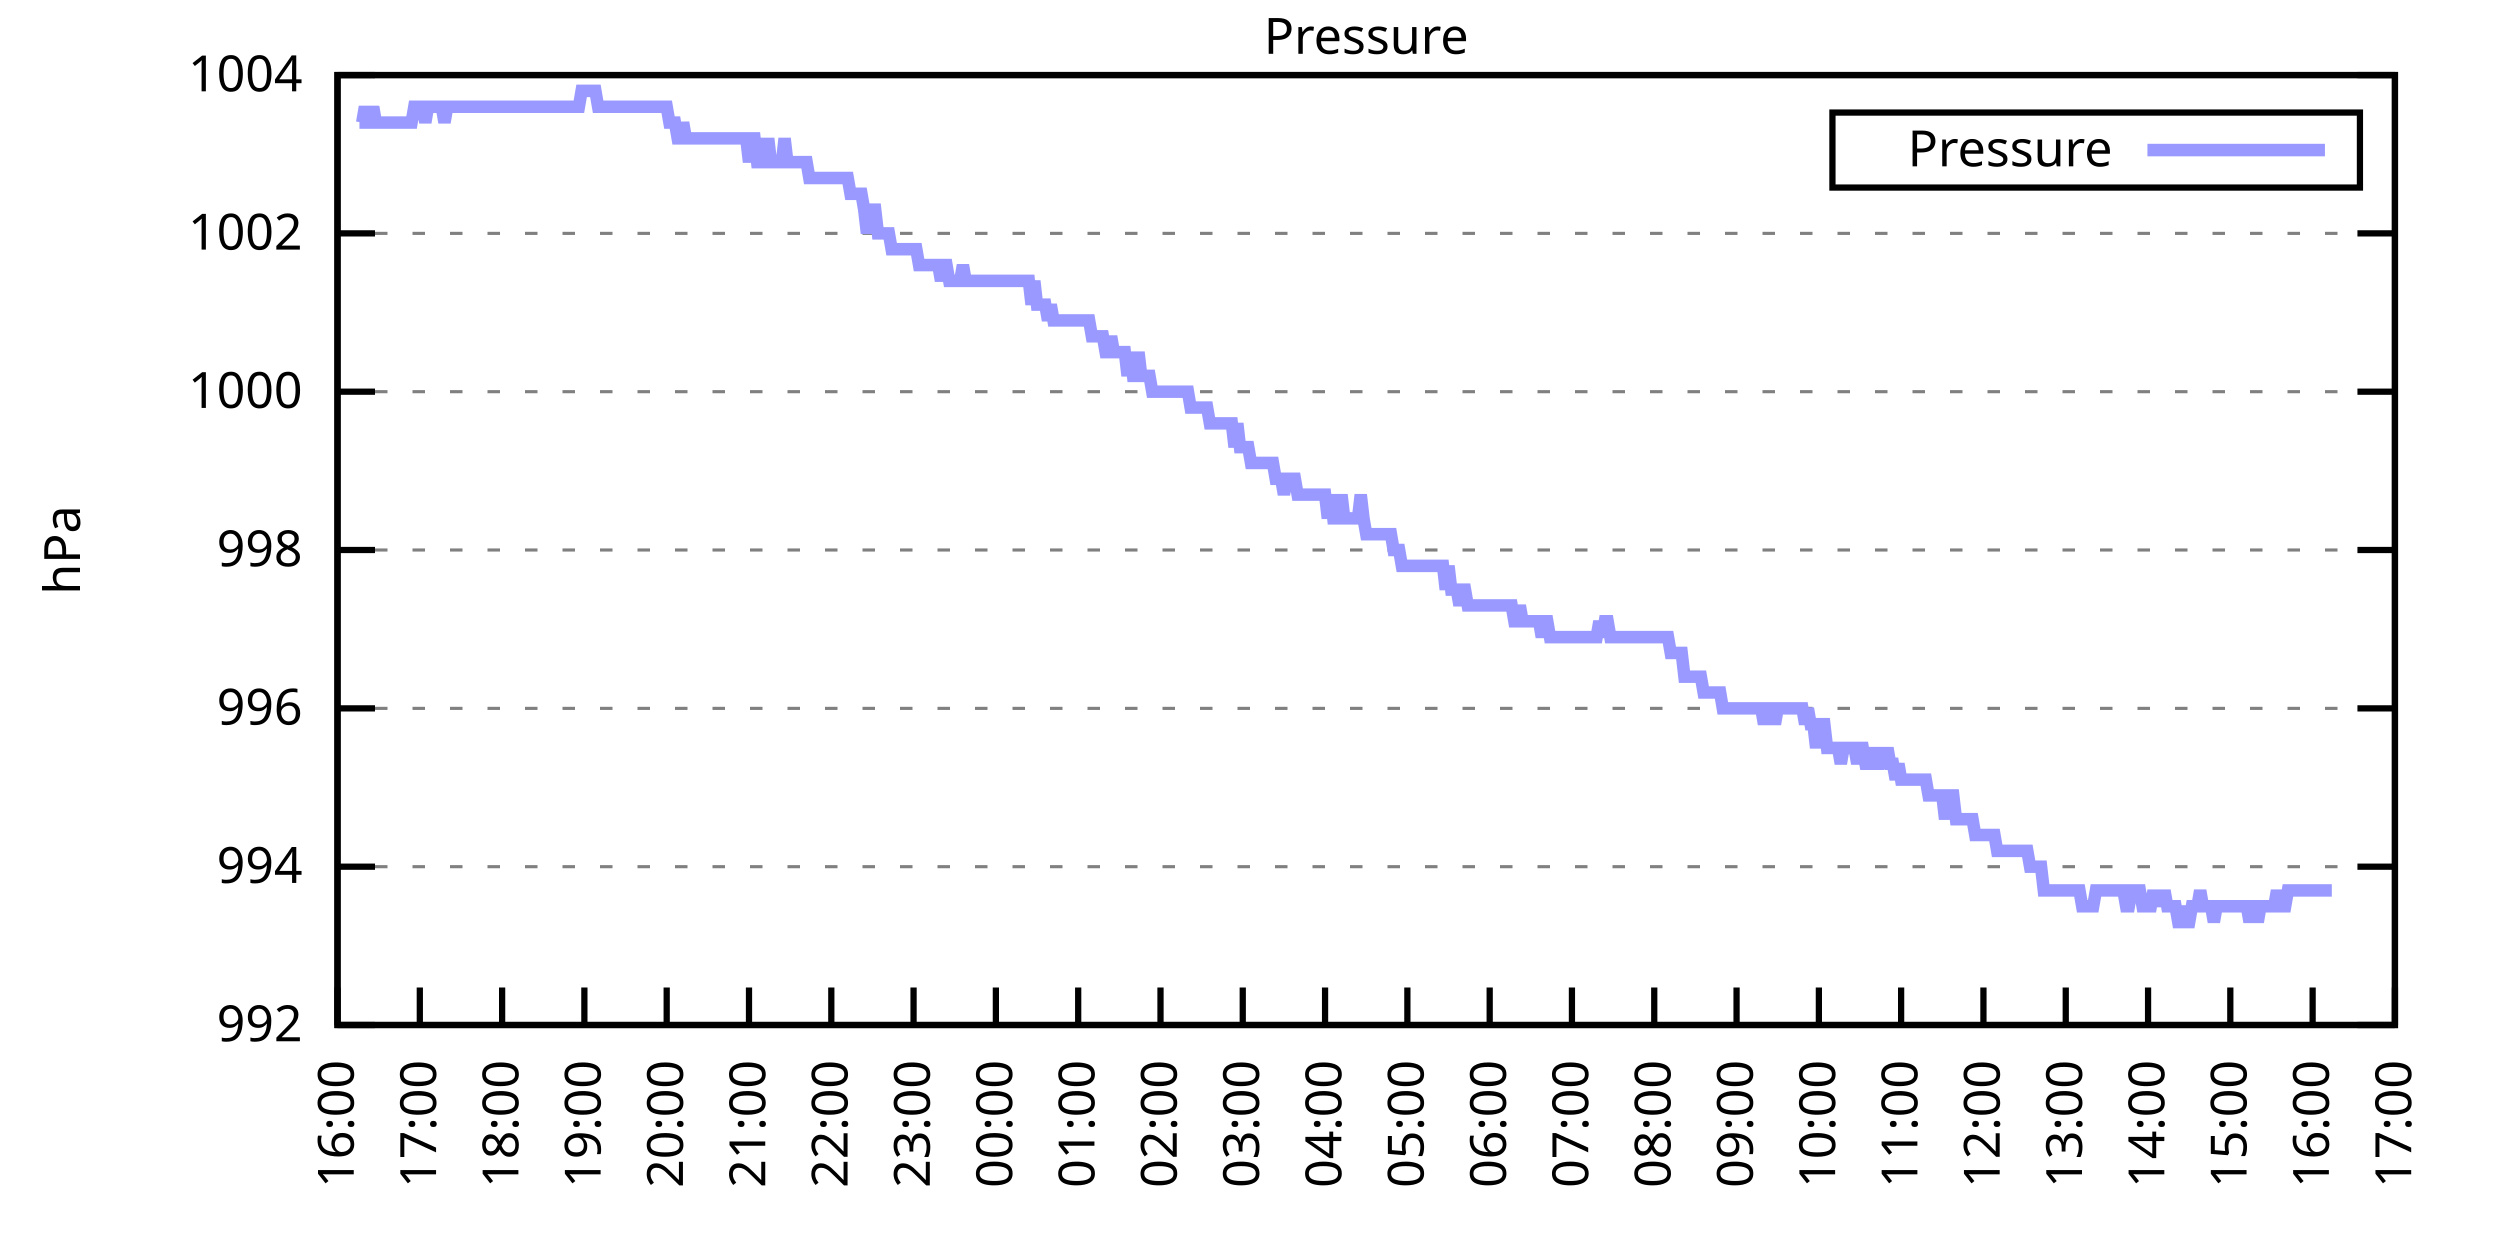
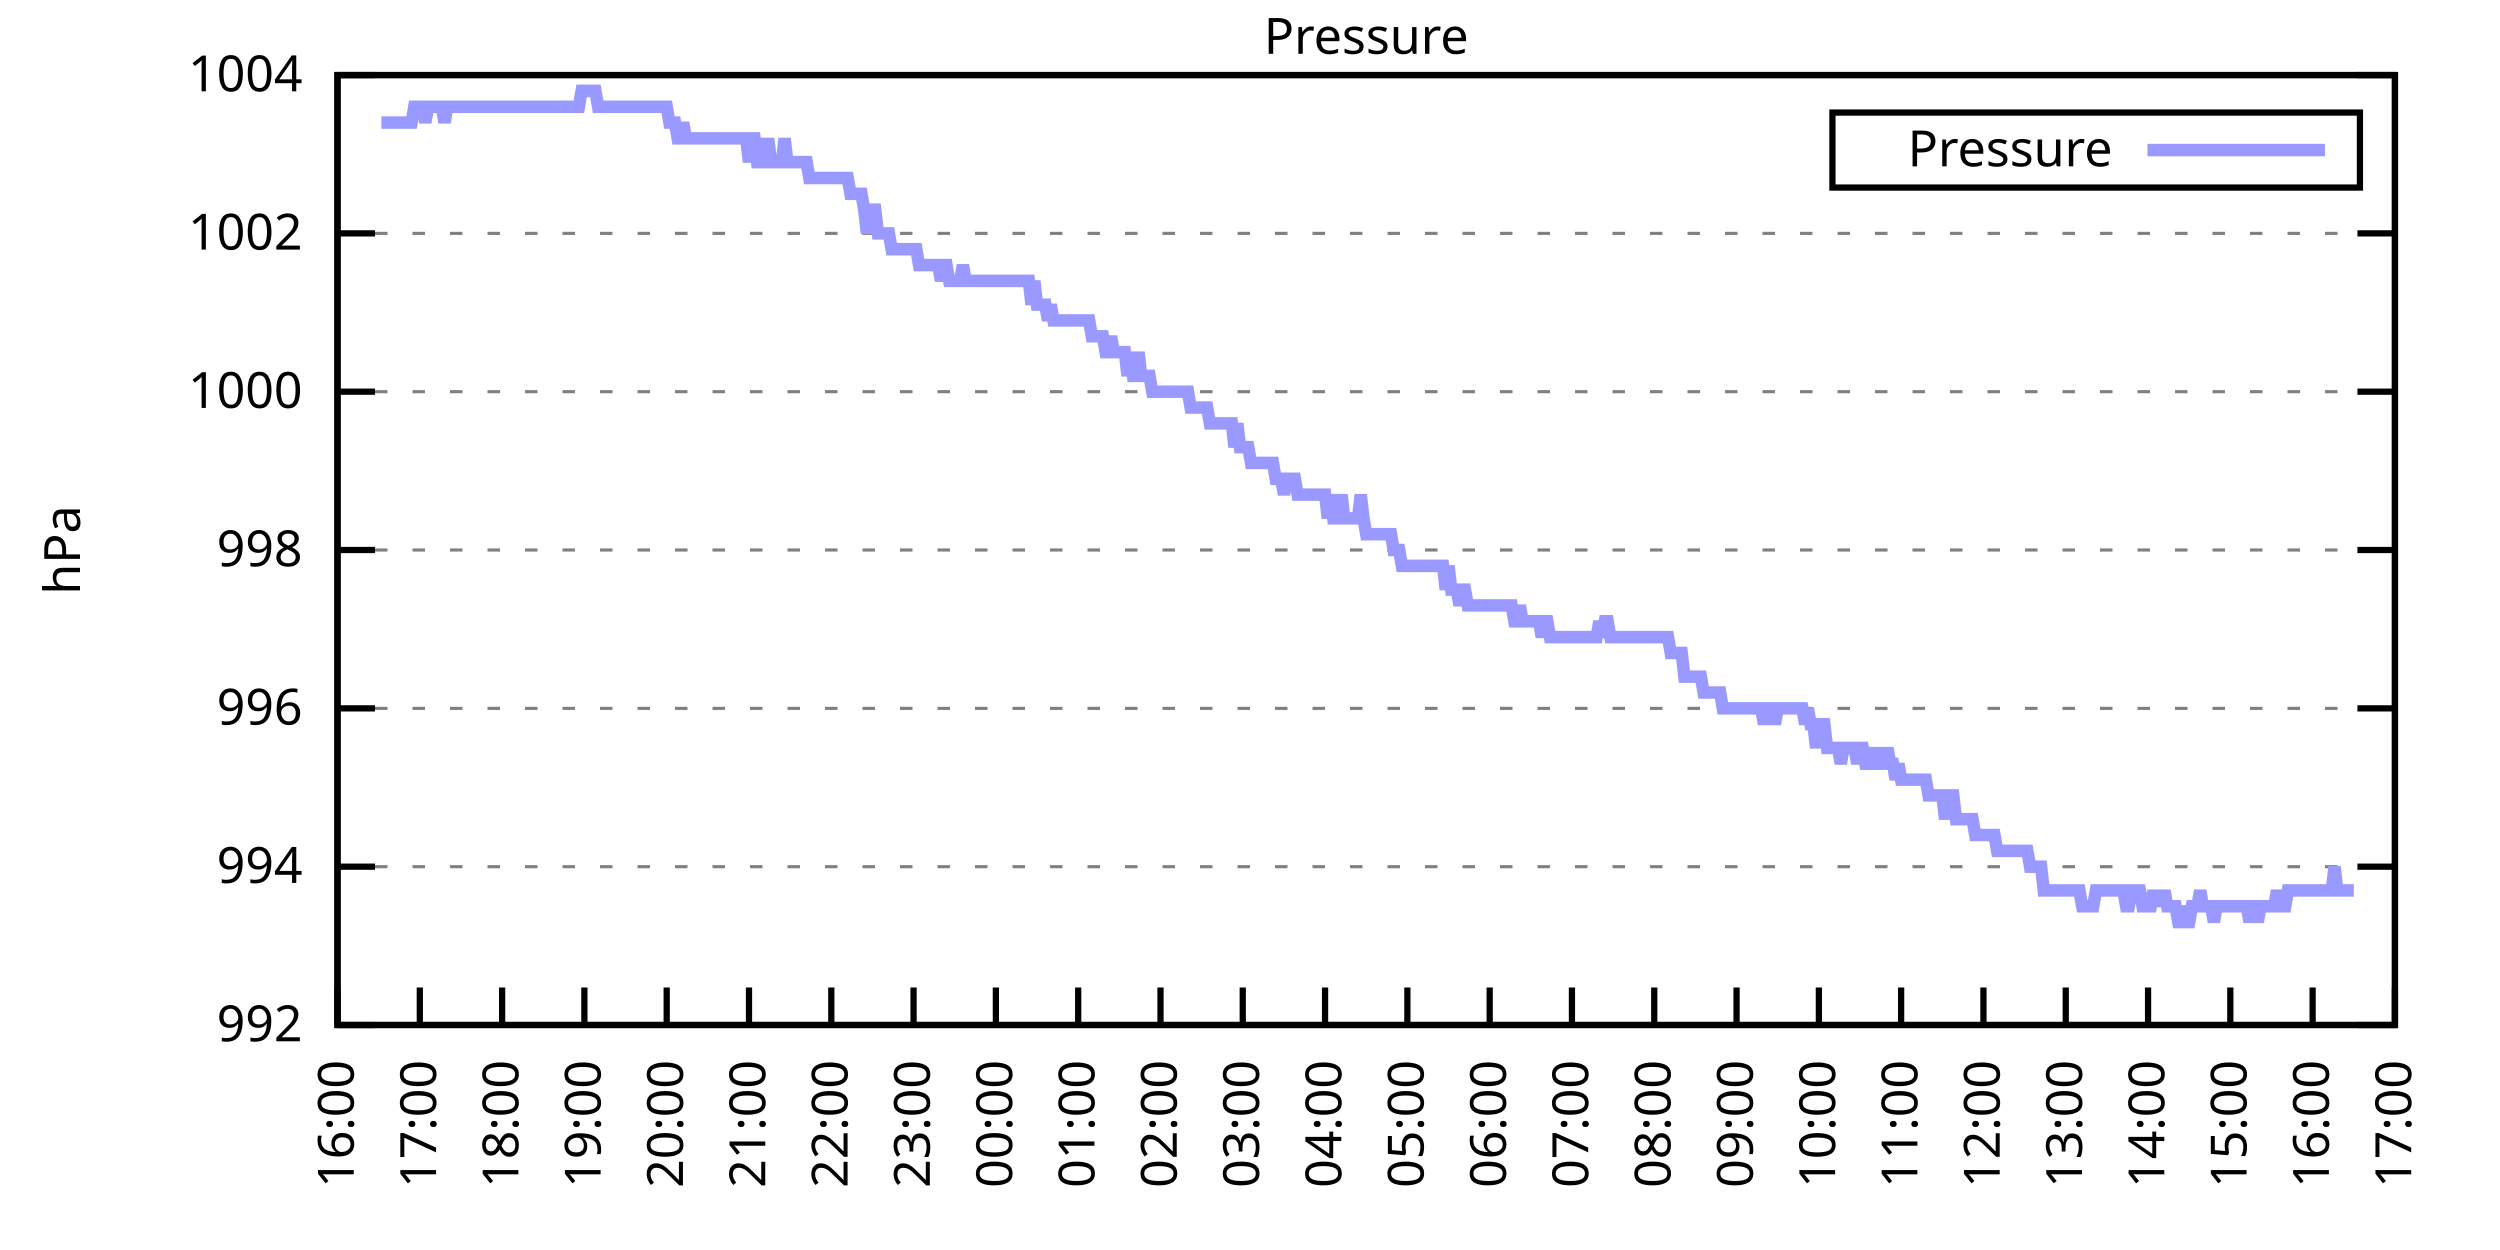
<svg xmlns="http://www.w3.org/2000/svg" xmlns:xlink="http://www.w3.org/1999/xlink" width="400" height="200" viewBox="0 0 400 200">
  <g id="gnuplot_canvas">
    <rect x="0" y="0" width="400" height="200" fill="none" />
    <defs>
      <circle id="gpDot" r="0.5" stroke-width="0.5" stroke="currentColor" />
      <path id="gpPt0" stroke-width="0.333" stroke="currentColor" d="M-1,0 h2 M0,-1 v2" />
      <path id="gpPt1" stroke-width="0.333" stroke="currentColor" d="M-1,-1 L1,1 M1,-1 L-1,1" />
      <path id="gpPt2" stroke-width="0.333" stroke="currentColor" d="M-1,0 L1,0 M0,-1 L0,1 M-1,-1 L1,1 M-1,1 L1,-1" />
      <rect id="gpPt3" stroke-width="0.333" stroke="currentColor" x="-1" y="-1" width="2" height="2" />
      <rect id="gpPt4" stroke-width="0.333" stroke="currentColor" fill="currentColor" x="-1" y="-1" width="2" height="2" />
      <circle id="gpPt5" stroke-width="0.333" stroke="currentColor" cx="0" cy="0" r="1" />
      <use xlink:href="#gpPt5" id="gpPt6" fill="currentColor" stroke="none" />
      <path id="gpPt7" stroke-width="0.333" stroke="currentColor" d="M0,-1.33 L-1.33,0.67 L1.33,0.67 z" />
      <use xlink:href="#gpPt7" id="gpPt8" fill="currentColor" stroke="none" />
      <use xlink:href="#gpPt7" id="gpPt9" stroke="currentColor" transform="rotate(180)" />
      <use xlink:href="#gpPt9" id="gpPt10" fill="currentColor" stroke="none" />
      <use xlink:href="#gpPt3" id="gpPt11" stroke="currentColor" transform="rotate(45)" />
      <use xlink:href="#gpPt11" id="gpPt12" fill="currentColor" stroke="none" />
      <path id="gpPt13" stroke-width="0.333" stroke="currentColor" d="M0,1.330 L1.265,0.411 L0.782,-1.067 L-0.782,-1.076 L-1.265,0.411 z" />
      <use xlink:href="#gpPt13" id="gpPt14" fill="currentColor" stroke="none" />
      <filter id="textbox" filterUnits="objectBoundingBox" x="0" y="0" height="1" width="1">
        <feFlood flood-color="white" flood-opacity="1" result="bgnd" />
        <feComposite in="SourceGraphic" in2="bgnd" operator="atop" />
      </filter>
      <filter id="greybox" filterUnits="objectBoundingBox" x="0" y="0" height="1" width="1">
        <feFlood flood-color="lightgrey" flood-opacity="1" result="grey" />
        <feComposite in="SourceGraphic" in2="grey" operator="atop" />
      </filter>
    </defs>
    <g fill="none" color="white" stroke="currentColor" stroke-width="1.00" stroke-linecap="butt" stroke-linejoin="miter">
</g>
    <g fill="none" color="black" stroke="currentColor" stroke-width="1.00" stroke-linecap="butt" stroke-linejoin="miter">
      <g stroke="none" shape-rendering="crispEdges">
        <polygon fill="rgb(255, 255, 255)" points="54.00,164.00 383.18,164.00 383.18,12.02 54.00,12.02 " />
      </g>
    </g>
    <g fill="none" color="black" stroke="currentColor" stroke-width="1.00" stroke-linecap="butt" stroke-linejoin="miter">
</g>
    <g fill="none" color="black" stroke="black" stroke-width="0.50" stroke-linecap="butt" stroke-linejoin="miter">
</g>
    <g fill="none" color="gray" stroke="currentColor" stroke-width="0.50" stroke-linecap="butt" stroke-linejoin="miter">
      <path stroke="gray" stroke-dasharray="2,4" class="gridline" d="M54.00,164.00 L383.19,164.00  " />
    </g>
    <g fill="none" color="gray" stroke="gray" stroke-width="1.00" stroke-linecap="butt" stroke-linejoin="miter">
</g>
    <g fill="none" color="black" stroke="currentColor" stroke-width="1.00" stroke-linecap="butt" stroke-linejoin="miter">
      <path stroke="black" d="M54.00,164.00 L60.00,164.00 M383.19,164.00 L377.19,164.00  " />
      <g transform="translate(48.40,166.60)" stroke="none" fill="black" font-family="Sans" font-size="8.00" text-anchor="end">
        <text>
          <tspan font-family="Sans"> 992</tspan>
        </text>
      </g>
    </g>
    <g fill="none" color="black" stroke="currentColor" stroke-width="1.00" stroke-linecap="butt" stroke-linejoin="miter">
</g>
    <g fill="none" color="black" stroke="black" stroke-width="0.50" stroke-linecap="butt" stroke-linejoin="miter">
</g>
    <g fill="none" color="gray" stroke="currentColor" stroke-width="0.50" stroke-linecap="butt" stroke-linejoin="miter">
      <path stroke="gray" stroke-dasharray="2,4" class="gridline" d="M54.00,138.67 L383.19,138.67  " />
    </g>
    <g fill="none" color="gray" stroke="gray" stroke-width="1.00" stroke-linecap="butt" stroke-linejoin="miter">
</g>
    <g fill="none" color="black" stroke="currentColor" stroke-width="1.00" stroke-linecap="butt" stroke-linejoin="miter">
      <path stroke="black" d="M54.00,138.67 L60.00,138.67 M383.19,138.67 L377.19,138.67  " />
      <g transform="translate(48.40,141.27)" stroke="none" fill="black" font-family="Sans" font-size="8.00" text-anchor="end">
        <text>
          <tspan font-family="Sans"> 994</tspan>
        </text>
      </g>
    </g>
    <g fill="none" color="black" stroke="currentColor" stroke-width="1.00" stroke-linecap="butt" stroke-linejoin="miter">
</g>
    <g fill="none" color="black" stroke="black" stroke-width="0.50" stroke-linecap="butt" stroke-linejoin="miter">
</g>
    <g fill="none" color="gray" stroke="currentColor" stroke-width="0.50" stroke-linecap="butt" stroke-linejoin="miter">
      <path stroke="gray" stroke-dasharray="2,4" class="gridline" d="M54.00,113.34 L383.19,113.34  " />
    </g>
    <g fill="none" color="gray" stroke="gray" stroke-width="1.00" stroke-linecap="butt" stroke-linejoin="miter">
</g>
    <g fill="none" color="black" stroke="currentColor" stroke-width="1.00" stroke-linecap="butt" stroke-linejoin="miter">
      <path stroke="black" d="M54.00,113.34 L60.00,113.34 M383.19,113.34 L377.19,113.34  " />
      <g transform="translate(48.40,115.94)" stroke="none" fill="black" font-family="Sans" font-size="8.00" text-anchor="end">
        <text>
          <tspan font-family="Sans"> 996</tspan>
        </text>
      </g>
    </g>
    <g fill="none" color="black" stroke="currentColor" stroke-width="1.00" stroke-linecap="butt" stroke-linejoin="miter">
</g>
    <g fill="none" color="black" stroke="black" stroke-width="0.50" stroke-linecap="butt" stroke-linejoin="miter">
</g>
    <g fill="none" color="gray" stroke="currentColor" stroke-width="0.50" stroke-linecap="butt" stroke-linejoin="miter">
      <path stroke="gray" stroke-dasharray="2,4" class="gridline" d="M54.00,88.00 L383.19,88.00  " />
    </g>
    <g fill="none" color="gray" stroke="gray" stroke-width="1.00" stroke-linecap="butt" stroke-linejoin="miter">
</g>
    <g fill="none" color="black" stroke="currentColor" stroke-width="1.00" stroke-linecap="butt" stroke-linejoin="miter">
      <path stroke="black" d="M54.00,88.00 L60.00,88.00 M383.19,88.00 L377.19,88.00  " />
      <g transform="translate(48.40,90.60)" stroke="none" fill="black" font-family="Sans" font-size="8.00" text-anchor="end">
        <text>
          <tspan font-family="Sans"> 998</tspan>
        </text>
      </g>
    </g>
    <g fill="none" color="black" stroke="currentColor" stroke-width="1.00" stroke-linecap="butt" stroke-linejoin="miter">
</g>
    <g fill="none" color="black" stroke="black" stroke-width="0.50" stroke-linecap="butt" stroke-linejoin="miter">
</g>
    <g fill="none" color="gray" stroke="currentColor" stroke-width="0.50" stroke-linecap="butt" stroke-linejoin="miter">
      <path stroke="gray" stroke-dasharray="2,4" class="gridline" d="M54.00,62.67 L383.19,62.67  " />
    </g>
    <g fill="none" color="gray" stroke="gray" stroke-width="1.00" stroke-linecap="butt" stroke-linejoin="miter">
</g>
    <g fill="none" color="black" stroke="currentColor" stroke-width="1.00" stroke-linecap="butt" stroke-linejoin="miter">
      <path stroke="black" d="M54.00,62.67 L60.00,62.67 M383.19,62.67 L377.19,62.67  " />
      <g transform="translate(48.40,65.27)" stroke="none" fill="black" font-family="Sans" font-size="8.00" text-anchor="end">
        <text>
          <tspan font-family="Sans"> 1000</tspan>
        </text>
      </g>
    </g>
    <g fill="none" color="black" stroke="currentColor" stroke-width="1.00" stroke-linecap="butt" stroke-linejoin="miter">
</g>
    <g fill="none" color="black" stroke="black" stroke-width="0.50" stroke-linecap="butt" stroke-linejoin="miter">
</g>
    <g fill="none" color="gray" stroke="currentColor" stroke-width="0.50" stroke-linecap="butt" stroke-linejoin="miter">
      <path stroke="gray" stroke-dasharray="2,4" class="gridline" d="M54.00,37.34 L383.19,37.34  " />
    </g>
    <g fill="none" color="gray" stroke="gray" stroke-width="1.00" stroke-linecap="butt" stroke-linejoin="miter">
</g>
    <g fill="none" color="black" stroke="currentColor" stroke-width="1.00" stroke-linecap="butt" stroke-linejoin="miter">
      <path stroke="black" d="M54.00,37.34 L60.00,37.34 M383.19,37.34 L377.19,37.34  " />
      <g transform="translate(48.40,39.94)" stroke="none" fill="black" font-family="Sans" font-size="8.00" text-anchor="end">
        <text>
          <tspan font-family="Sans"> 1002</tspan>
        </text>
      </g>
    </g>
    <g fill="none" color="black" stroke="currentColor" stroke-width="1.00" stroke-linecap="butt" stroke-linejoin="miter">
</g>
    <g fill="none" color="black" stroke="black" stroke-width="0.50" stroke-linecap="butt" stroke-linejoin="miter">
</g>
    <g fill="none" color="gray" stroke="currentColor" stroke-width="0.50" stroke-linecap="butt" stroke-linejoin="miter">
      <path stroke="gray" stroke-dasharray="2,4" class="gridline" d="M54.00,12.01 L383.19,12.01  " />
    </g>
    <g fill="none" color="gray" stroke="gray" stroke-width="1.00" stroke-linecap="butt" stroke-linejoin="miter">
</g>
    <g fill="none" color="black" stroke="currentColor" stroke-width="1.00" stroke-linecap="butt" stroke-linejoin="miter">
      <path stroke="black" d="M54.00,12.01 L60.00,12.01 M383.19,12.01 L377.19,12.01  " />
      <g transform="translate(48.40,14.61)" stroke="none" fill="black" font-family="Sans" font-size="8.00" text-anchor="end">
        <text>
          <tspan font-family="Sans"> 1004</tspan>
        </text>
      </g>
    </g>
    <g fill="none" color="black" stroke="currentColor" stroke-width="1.00" stroke-linecap="butt" stroke-linejoin="miter">
      <path stroke="black" d="M54.00,164.00 L54.00,158.00  " />
      <g transform="translate(56.60,169.60) rotate(270.00)" stroke="none" fill="black" font-family="Sans" font-size="8.00" text-anchor="end">
        <text>
          <tspan font-family="Sans">16:00</tspan>
        </text>
      </g>
    </g>
    <g fill="none" color="black" stroke="currentColor" stroke-width="1.00" stroke-linecap="butt" stroke-linejoin="miter">
      <path stroke="black" d="M67.17,164.00 L67.17,158.00  " />
      <g transform="translate(69.77,169.60) rotate(270.00)" stroke="none" fill="black" font-family="Sans" font-size="8.00" text-anchor="end">
        <text>
          <tspan font-family="Sans">17:00</tspan>
        </text>
      </g>
    </g>
    <g fill="none" color="black" stroke="currentColor" stroke-width="1.00" stroke-linecap="butt" stroke-linejoin="miter">
      <path stroke="black" d="M80.34,164.00 L80.34,158.00  " />
      <g transform="translate(82.94,169.60) rotate(270.00)" stroke="none" fill="black" font-family="Sans" font-size="8.00" text-anchor="end">
        <text>
          <tspan font-family="Sans">18:00</tspan>
        </text>
      </g>
    </g>
    <g fill="none" color="black" stroke="currentColor" stroke-width="1.00" stroke-linecap="butt" stroke-linejoin="miter">
      <path stroke="black" d="M93.50,164.00 L93.50,158.00  " />
      <g transform="translate(96.10,169.60) rotate(270.00)" stroke="none" fill="black" font-family="Sans" font-size="8.00" text-anchor="end">
        <text>
          <tspan font-family="Sans">19:00</tspan>
        </text>
      </g>
    </g>
    <g fill="none" color="black" stroke="currentColor" stroke-width="1.00" stroke-linecap="butt" stroke-linejoin="miter">
      <path stroke="black" d="M106.67,164.00 L106.67,158.00  " />
      <g transform="translate(109.27,169.60) rotate(270.00)" stroke="none" fill="black" font-family="Sans" font-size="8.00" text-anchor="end">
        <text>
          <tspan font-family="Sans">20:00</tspan>
        </text>
      </g>
    </g>
    <g fill="none" color="black" stroke="currentColor" stroke-width="1.00" stroke-linecap="butt" stroke-linejoin="miter">
      <path stroke="black" d="M119.84,164.00 L119.84,158.00  " />
      <g transform="translate(122.44,169.60) rotate(270.00)" stroke="none" fill="black" font-family="Sans" font-size="8.00" text-anchor="end">
        <text>
          <tspan font-family="Sans">21:00</tspan>
        </text>
      </g>
    </g>
    <g fill="none" color="black" stroke="currentColor" stroke-width="1.00" stroke-linecap="butt" stroke-linejoin="miter">
      <path stroke="black" d="M133.01,164.00 L133.01,158.00  " />
      <g transform="translate(135.61,169.60) rotate(270.00)" stroke="none" fill="black" font-family="Sans" font-size="8.00" text-anchor="end">
        <text>
          <tspan font-family="Sans">22:00</tspan>
        </text>
      </g>
    </g>
    <g fill="none" color="black" stroke="currentColor" stroke-width="1.00" stroke-linecap="butt" stroke-linejoin="miter">
      <path stroke="black" d="M146.17,164.00 L146.17,158.00  " />
      <g transform="translate(148.77,169.60) rotate(270.00)" stroke="none" fill="black" font-family="Sans" font-size="8.00" text-anchor="end">
        <text>
          <tspan font-family="Sans">23:00</tspan>
        </text>
      </g>
    </g>
    <g fill="none" color="black" stroke="currentColor" stroke-width="1.00" stroke-linecap="butt" stroke-linejoin="miter">
      <path stroke="black" d="M159.34,164.00 L159.34,158.00  " />
      <g transform="translate(161.94,169.60) rotate(270.00)" stroke="none" fill="black" font-family="Sans" font-size="8.00" text-anchor="end">
        <text>
          <tspan font-family="Sans">00:00</tspan>
        </text>
      </g>
    </g>
    <g fill="none" color="black" stroke="currentColor" stroke-width="1.00" stroke-linecap="butt" stroke-linejoin="miter">
      <path stroke="black" d="M172.51,164.00 L172.51,158.00  " />
      <g transform="translate(175.11,169.60) rotate(270.00)" stroke="none" fill="black" font-family="Sans" font-size="8.00" text-anchor="end">
        <text>
          <tspan font-family="Sans">01:00</tspan>
        </text>
      </g>
    </g>
    <g fill="none" color="black" stroke="currentColor" stroke-width="1.00" stroke-linecap="butt" stroke-linejoin="miter">
      <path stroke="black" d="M185.68,164.00 L185.68,158.00  " />
      <g transform="translate(188.28,169.60) rotate(270.00)" stroke="none" fill="black" font-family="Sans" font-size="8.00" text-anchor="end">
        <text>
          <tspan font-family="Sans">02:00</tspan>
        </text>
      </g>
    </g>
    <g fill="none" color="black" stroke="currentColor" stroke-width="1.00" stroke-linecap="butt" stroke-linejoin="miter">
      <path stroke="black" d="M198.84,164.00 L198.84,158.00  " />
      <g transform="translate(201.44,169.60) rotate(270.00)" stroke="none" fill="black" font-family="Sans" font-size="8.00" text-anchor="end">
        <text>
          <tspan font-family="Sans">03:00</tspan>
        </text>
      </g>
    </g>
    <g fill="none" color="black" stroke="currentColor" stroke-width="1.00" stroke-linecap="butt" stroke-linejoin="miter">
      <path stroke="black" d="M212.01,164.00 L212.01,158.00  " />
      <g transform="translate(214.61,169.60) rotate(270.00)" stroke="none" fill="black" font-family="Sans" font-size="8.00" text-anchor="end">
        <text>
          <tspan font-family="Sans">04:00</tspan>
        </text>
      </g>
    </g>
    <g fill="none" color="black" stroke="currentColor" stroke-width="1.00" stroke-linecap="butt" stroke-linejoin="miter">
      <path stroke="black" d="M225.18,164.00 L225.18,158.00  " />
      <g transform="translate(227.78,169.60) rotate(270.00)" stroke="none" fill="black" font-family="Sans" font-size="8.00" text-anchor="end">
        <text>
          <tspan font-family="Sans">05:00</tspan>
        </text>
      </g>
    </g>
    <g fill="none" color="black" stroke="currentColor" stroke-width="1.00" stroke-linecap="butt" stroke-linejoin="miter">
      <path stroke="black" d="M238.35,164.00 L238.35,158.00  " />
      <g transform="translate(240.95,169.60) rotate(270.00)" stroke="none" fill="black" font-family="Sans" font-size="8.00" text-anchor="end">
        <text>
          <tspan font-family="Sans">06:00</tspan>
        </text>
      </g>
    </g>
    <g fill="none" color="black" stroke="currentColor" stroke-width="1.00" stroke-linecap="butt" stroke-linejoin="miter">
      <path stroke="black" d="M251.51,164.00 L251.51,158.00  " />
      <g transform="translate(254.11,169.60) rotate(270.00)" stroke="none" fill="black" font-family="Sans" font-size="8.00" text-anchor="end">
        <text>
          <tspan font-family="Sans">07:00</tspan>
        </text>
      </g>
    </g>
    <g fill="none" color="black" stroke="currentColor" stroke-width="1.00" stroke-linecap="butt" stroke-linejoin="miter">
      <path stroke="black" d="M264.68,164.00 L264.68,158.00  " />
      <g transform="translate(267.28,169.60) rotate(270.00)" stroke="none" fill="black" font-family="Sans" font-size="8.00" text-anchor="end">
        <text>
          <tspan font-family="Sans">08:00</tspan>
        </text>
      </g>
    </g>
    <g fill="none" color="black" stroke="currentColor" stroke-width="1.00" stroke-linecap="butt" stroke-linejoin="miter">
      <path stroke="black" d="M277.85,164.00 L277.85,158.00  " />
      <g transform="translate(280.45,169.60) rotate(270.00)" stroke="none" fill="black" font-family="Sans" font-size="8.00" text-anchor="end">
        <text>
          <tspan font-family="Sans">09:00</tspan>
        </text>
      </g>
    </g>
    <g fill="none" color="black" stroke="currentColor" stroke-width="1.00" stroke-linecap="butt" stroke-linejoin="miter">
      <path stroke="black" d="M291.02,164.00 L291.02,158.00  " />
      <g transform="translate(293.62,169.60) rotate(270.00)" stroke="none" fill="black" font-family="Sans" font-size="8.00" text-anchor="end">
        <text>
          <tspan font-family="Sans">10:00</tspan>
        </text>
      </g>
    </g>
    <g fill="none" color="black" stroke="currentColor" stroke-width="1.00" stroke-linecap="butt" stroke-linejoin="miter">
      <path stroke="black" d="M304.18,164.00 L304.18,158.00  " />
      <g transform="translate(306.78,169.60) rotate(270.00)" stroke="none" fill="black" font-family="Sans" font-size="8.00" text-anchor="end">
        <text>
          <tspan font-family="Sans">11:00</tspan>
        </text>
      </g>
    </g>
    <g fill="none" color="black" stroke="currentColor" stroke-width="1.00" stroke-linecap="butt" stroke-linejoin="miter">
      <path stroke="black" d="M317.35,164.00 L317.35,158.00  " />
      <g transform="translate(319.95,169.60) rotate(270.00)" stroke="none" fill="black" font-family="Sans" font-size="8.00" text-anchor="end">
        <text>
          <tspan font-family="Sans">12:00</tspan>
        </text>
      </g>
    </g>
    <g fill="none" color="black" stroke="currentColor" stroke-width="1.00" stroke-linecap="butt" stroke-linejoin="miter">
      <path stroke="black" d="M330.52,164.00 L330.52,158.00  " />
      <g transform="translate(333.12,169.60) rotate(270.00)" stroke="none" fill="black" font-family="Sans" font-size="8.00" text-anchor="end">
        <text>
          <tspan font-family="Sans">13:00</tspan>
        </text>
      </g>
    </g>
    <g fill="none" color="black" stroke="currentColor" stroke-width="1.00" stroke-linecap="butt" stroke-linejoin="miter">
      <path stroke="black" d="M343.69,164.00 L343.69,158.00  " />
      <g transform="translate(346.29,169.60) rotate(270.00)" stroke="none" fill="black" font-family="Sans" font-size="8.00" text-anchor="end">
        <text>
          <tspan font-family="Sans">14:00</tspan>
        </text>
      </g>
    </g>
    <g fill="none" color="black" stroke="currentColor" stroke-width="1.00" stroke-linecap="butt" stroke-linejoin="miter">
      <path stroke="black" d="M356.85,164.00 L356.85,158.00  " />
      <g transform="translate(359.45,169.60) rotate(270.00)" stroke="none" fill="black" font-family="Sans" font-size="8.00" text-anchor="end">
        <text>
          <tspan font-family="Sans">15:00</tspan>
        </text>
      </g>
    </g>
    <g fill="none" color="black" stroke="currentColor" stroke-width="1.00" stroke-linecap="butt" stroke-linejoin="miter">
      <path stroke="black" d="M370.02,164.00 L370.02,158.00  " />
      <g transform="translate(372.62,169.60) rotate(270.00)" stroke="none" fill="black" font-family="Sans" font-size="8.00" text-anchor="end">
        <text>
          <tspan font-family="Sans">16:00</tspan>
        </text>
      </g>
    </g>
    <g fill="none" color="black" stroke="currentColor" stroke-width="1.00" stroke-linecap="butt" stroke-linejoin="miter">
      <path stroke="black" d="M383.19,164.00 L383.19,158.00  " />
      <g transform="translate(385.79,169.60) rotate(270.00)" stroke="none" fill="black" font-family="Sans" font-size="8.00" text-anchor="end">
        <text>
          <tspan font-family="Sans">17:00</tspan>
        </text>
      </g>
    </g>
    <g fill="none" color="black" stroke="currentColor" stroke-width="1.00" stroke-linecap="butt" stroke-linejoin="miter">
</g>
    <g fill="none" color="black" stroke="currentColor" stroke-width="1.00" stroke-linecap="butt" stroke-linejoin="miter">
      <path stroke="black" d="M54.00,12.01 L54.00,164.00 L383.19,164.00 L383.19,12.01 L54.00,12.01 Z  " />
    </g>
    <g fill="none" color="black" stroke="currentColor" stroke-width="1.00" stroke-linecap="butt" stroke-linejoin="miter">
</g>
    <g fill="none" color="black" stroke="currentColor" stroke-width="1.00" stroke-linecap="butt" stroke-linejoin="miter">
      <path stroke="black" d="M293.19,30.01 L293.19,18.01 L377.59,18.01 L377.59,30.01 L293.19,30.01 Z  " />
    </g>
    <g id="Pressure_plot_1">
      <g fill="none" color="white" stroke="black" stroke-width="2.00" stroke-linecap="butt" stroke-linejoin="miter">
</g>
      <g fill="none" color="black" stroke="currentColor" stroke-width="2.00" stroke-linecap="butt" stroke-linejoin="miter">
        <g transform="translate(337.99,26.61)" stroke="none" fill="black" font-family="Sans" font-size="8.00" text-anchor="end">
          <text>
            <tspan font-family="Sans">Pressure</tspan>
          </text>
        </g>
      </g>
      <g fill="none" color="black" stroke="currentColor" stroke-width="2.00" stroke-linecap="butt" stroke-linejoin="miter">
-         <path stroke="rgb(153, 153, 255)" d="M343.59,24.01 L371.99,24.01 M57.51,19.61 L57.95,19.61 L58.39,17.08 L58.83,19.61 L59.27,19.61 L59.71,17.08   L60.14,19.61 L60.58,19.61 L61.02,19.61 L61.46,19.61 L61.90,19.61 L62.34,19.61 L62.78,19.61 L63.22,19.61   L63.66,19.61 L64.10,19.61 L64.53,19.61 L64.97,19.61 L65.41,19.61 L65.85,19.61 L66.29,17.08 L66.73,17.08   L67.17,17.08 L67.61,17.08 L68.05,19.61 L68.48,17.08 L68.92,17.08 L69.36,17.08 L69.80,17.08 L70.24,17.08   L70.68,17.08 L71.12,19.61 L71.56,17.08 L72.00,17.08 L72.43,17.08 L72.87,17.08 L73.31,17.08 L73.75,17.08   L74.19,17.08 L74.63,17.08 L75.07,17.08 L75.51,17.08 L75.95,17.08 L76.38,17.08 L76.82,17.08 L77.26,17.08   L77.70,17.08 L78.14,17.08 L78.58,17.08 L79.02,17.08 L79.46,17.08 L79.90,17.08 L80.34,17.08 L80.77,17.08   L81.21,17.08 L81.65,17.08 L82.09,17.08 L82.53,17.08 L82.97,17.08 L83.41,17.08 L83.85,17.08 L84.29,17.08   L84.72,17.08 L85.16,17.08 L85.60,17.08 L86.04,17.08 L86.48,17.08 L86.92,17.08 L87.36,17.08 L87.80,17.08   L88.24,17.08 L88.67,17.08 L89.11,17.08 L89.55,17.08 L89.99,17.08 L90.43,17.08 L90.87,17.08 L91.31,17.08   L91.75,17.08 L92.19,17.08 L92.62,17.08 L93.06,14.54 L93.50,14.54 L93.94,14.54 L94.38,14.54 L94.82,14.54   L95.26,14.54 L95.70,17.08 L96.14,17.08 L96.58,17.08 L97.01,17.08 L97.45,17.08 L97.89,17.08 L98.33,17.08   L98.77,17.08 L99.21,17.08 L99.65,17.08 L100.09,17.08 L100.53,17.08 L100.96,17.08 L101.40,17.08 L101.84,17.08   L102.28,17.08 L102.72,17.08 L103.16,17.08 L103.60,17.08 L104.04,17.08 L104.48,17.08 L104.91,17.08 L105.35,17.08   L105.79,17.08 L106.23,17.08 L106.67,17.08 L107.11,19.61 L107.55,19.61 L107.99,19.61 L108.43,22.14 L108.87,22.14   L109.30,19.61 L109.74,22.14 L110.18,22.14 L110.62,22.14 L111.06,22.14 L111.50,22.14 L111.94,22.14 L112.38,22.14   L112.82,22.14 L113.25,22.14 L113.69,22.14 L114.13,22.14 L114.57,22.14 L115.01,22.14 L115.45,22.14 L115.89,22.14   L116.33,22.14 L116.77,22.14 L117.20,22.14 L117.64,22.14 L118.08,22.14 L118.52,22.14 L118.96,22.14 L119.40,22.14   L119.84,25.94 L120.28,22.14 L120.72,22.14 L121.15,25.94 L121.59,25.94 L122.03,22.14 L122.47,25.94 L122.91,22.14   L123.35,25.94 L123.79,25.94 L124.23,25.94 L124.67,25.94 L125.11,25.94 L125.54,22.14 L125.98,25.94 L126.42,25.94   L126.86,25.94 L127.30,25.94 L127.74,25.94 L128.18,25.94 L128.62,25.94 L129.06,25.94 L129.49,28.48 L129.93,28.48   L130.37,28.48 L130.81,28.48 L131.25,28.48 L131.69,28.48 L132.13,28.48 L132.57,28.48 L133.01,28.48 L133.44,28.48   L133.88,28.48 L134.32,28.48 L134.76,28.48 L135.20,28.48 L135.64,28.48 L136.08,31.01 L136.52,31.01 L136.96,31.01   L137.39,31.01 L137.83,31.01 L138.27,33.54 L138.71,37.34 L139.15,33.54 L139.59,33.54 L140.03,33.54 L140.47,37.34   L140.91,37.34 L141.35,37.34 L141.78,37.34 L142.22,37.34 L142.66,39.87 L143.10,39.87 L143.54,39.87 L143.98,39.87   L144.42,39.87 L144.86,39.87 L145.30,39.87 L145.73,39.87 L146.17,39.87 L146.61,39.87 L147.05,42.41 L147.49,42.41   L147.93,42.41 L148.37,42.41 L148.81,42.41 L149.25,42.41 L149.68,42.41 L150.12,42.41 L150.56,44.94 L151.00,42.41   L151.44,42.41 L151.88,44.94 L152.32,44.94 L152.76,44.94 L153.20,44.94 L153.63,44.94 L154.07,42.41 L154.51,44.94   L154.95,44.94 L155.39,44.94 L155.83,44.94 L156.27,44.94 L156.71,44.94 L157.15,44.94 L157.59,44.94 L158.02,44.94   L158.46,44.94 L158.90,44.94 L159.34,44.94 L159.78,44.94 L160.22,44.94 L160.66,44.94 L161.10,44.94 L161.54,44.94   L161.97,44.94 L162.41,44.94 L162.85,44.94 L163.29,44.94 L163.73,44.94 L164.17,44.94 L164.61,44.94 L165.05,48.74   L165.49,44.94 L165.92,48.74 L166.36,48.74 L166.80,48.74 L167.24,48.74 L167.68,51.27 L168.12,48.74 L168.56,51.27   L169.00,51.27 L169.44,51.27 L169.87,51.27 L170.31,51.27 L170.75,51.27 L171.19,51.27 L171.63,51.27 L172.07,51.27   L172.51,51.27 L172.95,51.27 L173.39,51.27 L173.83,51.27 L174.26,51.27 L174.70,53.81 L175.14,53.81 L175.58,53.81   L176.02,53.81 L176.46,53.81 L176.90,56.34 L177.34,56.34 L177.78,53.81 L178.21,56.34 L178.65,56.34 L179.09,56.34   L179.53,56.34 L179.97,56.34 L180.41,60.14 L180.85,56.34 L181.29,60.14 L181.73,60.14 L182.16,56.34 L182.60,60.14   L183.04,60.14 L183.48,60.14 L183.92,60.14 L184.36,62.67 L184.80,62.67 L185.24,62.67 L185.68,62.67 L186.11,62.67   L186.55,62.67 L186.99,62.67 L187.43,62.67 L187.87,62.67 L188.31,62.67 L188.75,62.67 L189.19,62.67 L189.63,62.67   L190.07,62.67 L190.50,65.21 L190.94,65.21 L191.38,65.21 L191.82,65.21 L192.26,65.21 L192.70,65.21 L193.14,65.21   L193.58,67.74 L194.02,67.74 L194.45,67.74 L194.89,67.74 L195.33,67.74 L195.77,67.74 L196.21,67.74 L196.65,67.74   L197.09,67.74 L197.53,71.54 L197.97,67.74 L198.40,71.54 L198.84,71.54 L199.28,71.54 L199.72,71.54 L200.16,74.07   L200.60,74.07 L201.04,74.07 L201.48,74.07 L201.92,74.07 L202.35,74.07 L202.79,74.07 L203.23,74.07 L203.67,74.07   L204.11,76.61 L204.55,76.61 L204.99,76.61 L205.43,79.14 L205.87,76.61 L206.31,76.61 L206.74,76.61 L207.18,76.61   L207.62,79.14 L208.06,79.14 L208.50,79.14 L208.94,79.14 L209.38,79.14 L209.82,79.14 L210.26,79.14 L210.69,79.14   L211.13,79.14 L211.57,79.14 L212.01,79.14 L212.45,82.94 L212.89,79.14 L213.33,82.94 L213.77,82.94 L214.21,82.94   L214.64,79.14 L215.08,82.94 L215.52,82.94 L215.96,82.94 L216.40,82.94 L216.84,82.94 L217.28,82.94 L217.72,79.14   L218.16,82.94 L218.60,85.47 L219.03,85.47 L219.47,85.47 L219.91,85.47 L220.35,85.47 L220.79,85.47 L221.23,85.47   L221.67,85.47 L222.11,85.47 L222.55,85.47 L222.98,88.00 L223.42,88.00 L223.86,88.00 L224.30,90.54 L224.74,90.54   L225.18,90.54 L225.62,90.54 L226.06,90.54 L226.50,90.54 L226.93,90.54 L227.37,90.54 L227.81,90.54 L228.25,90.54   L228.69,90.54 L229.13,90.54 L229.57,90.54 L230.01,90.54 L230.45,90.54 L230.88,90.54 L231.32,94.34 L231.76,90.54   L232.20,94.34 L232.64,94.34 L233.08,94.34 L233.52,96.87 L233.96,94.34 L234.40,94.34 L234.84,96.87 L235.27,96.87   L235.71,96.87 L236.15,96.87 L236.59,96.87 L237.03,96.87 L237.47,96.87 L237.91,96.87 L238.35,96.87 L238.79,96.87   L239.22,96.87 L239.66,96.87 L240.10,96.87 L240.54,96.87 L240.98,96.87 L241.42,96.87 L241.86,96.87 L242.30,99.40   L242.74,99.40 L243.17,96.87 L243.61,99.40 L244.05,99.40 L244.49,99.40 L244.93,99.40 L245.37,99.40 L245.81,99.40   L246.25,99.40 L246.69,101.94 L247.12,99.40 L247.56,99.40 L248.00,101.94 L248.44,101.94 L248.88,101.94 L249.32,101.94   L249.76,101.94 L250.20,101.94 L250.64,101.94 L251.08,101.94 L251.51,101.94 L251.95,101.94 L252.39,101.94 L252.83,101.94   L253.27,101.94 L253.71,101.94 L254.15,101.94 L254.59,101.94 L255.03,101.94 L255.46,101.94 L255.90,99.40 L256.34,101.94   L256.78,99.40 L257.22,99.40 L257.66,101.94 L258.10,101.94 L258.54,101.94 L258.98,101.94 L259.41,101.94 L259.85,101.94   L260.29,101.94 L260.73,101.94 L261.17,101.94 L261.61,101.94 L262.05,101.94 L262.49,101.94 L262.93,101.94 L263.36,101.94   L263.80,101.94 L264.24,101.94 L264.68,101.94 L265.12,101.94 L265.56,101.94 L266.00,101.94 L266.44,101.94 L266.88,101.94   L267.32,104.47 L267.75,104.47 L268.19,104.47 L268.63,104.47 L269.07,104.47 L269.51,108.27 L269.95,108.27 L270.39,108.27   L270.83,108.27 L271.27,108.27 L271.70,108.27 L272.14,108.27 L272.58,110.80 L273.02,110.80 L273.46,110.80 L273.90,110.80   L274.34,110.80 L274.78,110.80 L275.22,110.80 L275.65,113.34 L276.09,113.34 L276.53,113.34 L276.97,113.34 L277.41,113.34   L277.85,113.34 L278.29,113.34 L278.73,113.34 L279.17,113.34 L279.60,113.34 L280.04,113.34 L280.48,113.34 L280.92,113.34   L281.36,113.34 L281.80,113.34 L282.24,115.87 L282.68,113.34 L283.12,113.34 L283.56,113.34 L283.99,115.87 L284.43,113.34   L284.87,113.34 L285.31,113.34 L285.75,113.34 L286.19,113.34 L286.63,113.34 L287.07,113.34 L287.51,113.34 L287.94,113.34   L288.38,113.34 L288.82,115.87 L289.26,113.34 L289.70,115.87 L290.14,115.87 L290.58,119.67 L291.02,115.87 L291.46,115.87   L291.89,115.87 L292.33,119.67 L292.77,119.67 L293.21,119.67 L293.65,119.67 L294.09,119.67 L294.53,122.20 L294.97,119.67   L295.41,119.67 L295.84,119.67 L296.28,119.67 L296.72,119.67 L297.16,122.20 L297.60,119.67 L298.04,119.67 L298.48,122.20   L298.92,122.20 L299.36,122.20 L299.80,119.67 L300.23,122.20 L300.67,122.20 L301.11,119.67 L301.55,122.20 L301.99,119.67   L302.43,122.20 L302.87,122.20 L303.31,124.74 L303.75,122.20 L304.18,124.74 L304.62,124.74 L305.06,124.74 L305.50,124.74   L305.94,124.74 L306.38,124.74 L306.82,124.74 L307.26,124.74 L307.70,124.74 L308.13,124.74 L308.57,127.27 L309.01,127.27   L309.45,127.27 L309.89,127.27 L310.33,127.27 L310.77,127.27 L311.21,131.07 L311.65,127.27 L312.08,127.27 L312.52,127.27   L312.96,131.07 L313.40,131.07 L313.84,131.07 L314.28,131.07 L314.72,131.07 L315.16,131.07 L315.60,131.07 L316.04,133.60   L316.47,133.60 L316.91,133.60 L317.35,133.60 L317.79,133.60 L318.23,133.60 L318.67,133.60 L319.11,133.60 L319.55,136.14   L319.99,136.14 L320.42,136.14 L320.86,136.14 L321.30,136.14 L321.74,136.14 L322.18,136.14 L322.62,136.14 L323.06,136.14   L323.50,136.14 L323.94,136.14 L324.37,136.14 L324.81,138.67 L325.25,138.67 L325.69,138.67 L326.13,138.67 L326.57,138.67   L327.01,142.47 L327.45,142.47 L327.89,142.47 L328.33,142.47 L328.76,142.47 L329.20,142.47 L329.64,142.47 L330.08,142.47   L330.52,142.47 L330.96,142.47 L331.40,142.47 L331.84,142.47 L332.28,142.47 L332.71,142.47 L333.15,145.00 L333.59,145.00   L334.03,145.00 L334.47,145.00 L334.91,145.00 L335.35,142.47 L335.79,142.47 L336.23,142.47 L336.66,142.47 L337.10,142.47   L337.54,142.47 L337.98,142.47 L338.42,142.47 L338.86,142.47 L339.30,142.47 L339.74,142.47 L340.18,145.00 L340.61,145.00   L341.05,142.47 L341.49,142.47 L341.93,142.47 L342.37,142.47 L342.81,145.00 L343.25,145.00 L343.69,145.00 L344.13,145.00   L344.57,142.47 L345.00,145.00 L345.44,142.47 L345.88,145.00 L346.32,142.47 L346.76,145.00 L347.20,145.00 L347.64,145.00   L348.08,145.00 L348.52,147.53 L348.95,147.53 L349.39,145.00 L349.83,147.53 L350.27,147.53 L350.71,145.00 L351.15,145.00   L351.59,145.00 L352.03,142.47 L352.47,145.00 L352.90,145.00 L353.34,145.00 L353.78,145.00 L354.22,147.53 L354.66,145.00   L355.10,145.00 L355.54,145.00 L355.98,145.00 L356.42,145.00 L356.85,145.00 L357.29,145.00 L357.73,145.00 L358.17,145.00   L358.61,145.00 L359.05,145.00 L359.49,145.00 L359.93,147.53 L360.37,145.00 L360.81,145.00 L361.24,147.53 L361.68,145.00   L362.12,145.00 L362.56,145.00 L363.00,145.00 L363.44,145.00 L363.88,145.00 L364.32,142.47 L364.76,145.00 L365.19,145.00   L365.63,145.00 L366.07,142.47 L366.51,142.47 L366.95,142.47 L367.39,142.47 L367.83,142.47 L368.27,142.47 L368.71,142.47   L369.14,142.47 L369.58,142.47 L370.02,142.47 L370.46,142.47 L370.90,142.47 L371.34,142.47 L371.78,142.47 L372.22,142.47   L372.66,142.47 L373.09,142.47  " />
+         <path stroke="rgb(153, 153, 255)" d="M343.59,24.01 L371.99,24.01 M61.02,19.61 L61.46,19.61 L61.90,19.61 L62.34,19.61 L62.78,19.61 L63.22,19.61   L63.66,19.61 L64.10,19.61 L64.53,19.61 L64.97,19.61 L65.41,19.61 L65.85,19.61 L66.29,17.08 L66.73,17.08   L67.17,17.08 L67.61,17.08 L68.05,19.61 L68.48,17.08 L68.92,17.08 L69.36,17.08 L69.80,17.08 L70.24,17.08   L70.68,17.08 L71.12,19.61 L71.56,17.08 L72.00,17.08 L72.43,17.08 L72.87,17.08 L73.31,17.08 L73.75,17.08   L74.19,17.08 L74.63,17.08 L75.07,17.08 L75.51,17.08 L75.95,17.08 L76.38,17.08 L76.82,17.08 L77.26,17.08   L77.70,17.08 L78.14,17.08 L78.58,17.08 L79.02,17.08 L79.46,17.08 L79.90,17.08 L80.34,17.08 L80.77,17.08   L81.21,17.08 L81.65,17.08 L82.09,17.08 L82.53,17.08 L82.97,17.08 L83.41,17.08 L83.85,17.08 L84.29,17.08   L84.72,17.08 L85.16,17.08 L85.60,17.08 L86.04,17.08 L86.48,17.08 L86.92,17.08 L87.36,17.08 L87.80,17.08   L88.24,17.08 L88.67,17.08 L89.11,17.08 L89.55,17.08 L89.99,17.08 L90.43,17.08 L90.87,17.08 L91.31,17.08   L91.75,17.08 L92.19,17.08 L92.62,17.08 L93.06,14.54 L93.50,14.54 L93.94,14.54 L94.38,14.54 L94.82,14.54   L95.26,14.54 L95.70,17.08 L96.14,17.08 L96.58,17.08 L97.01,17.08 L97.45,17.08 L97.89,17.08 L98.33,17.08   L98.77,17.08 L99.21,17.08 L99.65,17.08 L100.09,17.08 L100.53,17.08 L100.96,17.08 L101.40,17.08 L101.84,17.08   L102.28,17.08 L102.72,17.08 L103.16,17.08 L103.60,17.08 L104.04,17.08 L104.48,17.08 L104.91,17.08 L105.35,17.08   L105.79,17.08 L106.23,17.08 L106.67,17.08 L107.11,19.61 L107.55,19.61 L107.99,19.61 L108.43,22.14 L108.87,22.14   L109.30,19.61 L109.74,22.14 L110.18,22.14 L110.62,22.14 L111.06,22.14 L111.50,22.14 L111.94,22.14 L112.38,22.14   L112.82,22.14 L113.25,22.14 L113.69,22.14 L114.13,22.14 L114.57,22.14 L115.01,22.14 L115.45,22.14 L115.89,22.14   L116.33,22.14 L116.77,22.14 L117.20,22.14 L117.64,22.14 L118.08,22.14 L118.52,22.14 L118.96,22.14 L119.40,22.14   L119.84,25.94 L120.28,22.14 L120.72,22.14 L121.15,25.94 L121.59,25.94 L122.03,22.14 L122.47,25.94 L122.91,22.14   L123.35,25.94 L123.79,25.94 L124.23,25.94 L124.67,25.94 L125.11,25.94 L125.54,22.14 L125.98,25.94 L126.42,25.94   L126.86,25.94 L127.30,25.94 L127.74,25.94 L128.18,25.94 L128.62,25.94 L129.06,25.94 L129.49,28.48 L129.93,28.48   L130.37,28.48 L130.81,28.48 L131.25,28.48 L131.69,28.48 L132.13,28.48 L132.57,28.48 L133.01,28.48 L133.44,28.48   L133.88,28.48 L134.32,28.48 L134.76,28.48 L135.20,28.48 L135.64,28.48 L136.08,31.01 L136.52,31.01 L136.96,31.01   L137.39,31.01 L137.83,31.01 L138.27,33.54 L138.71,37.34 L139.15,33.54 L139.59,33.54 L140.03,33.54 L140.47,37.34   L140.91,37.34 L141.35,37.34 L141.78,37.34 L142.22,37.34 L142.66,39.87 L143.10,39.87 L143.54,39.87 L143.98,39.87   L144.42,39.87 L144.86,39.87 L145.30,39.87 L145.73,39.87 L146.17,39.87 L146.61,39.87 L147.05,42.41 L147.49,42.41   L147.93,42.41 L148.37,42.41 L148.81,42.41 L149.25,42.41 L149.68,42.41 L150.12,42.41 L150.56,44.94 L151.00,42.41   L151.44,42.41 L151.88,44.94 L152.32,44.94 L152.76,44.94 L153.20,44.94 L153.63,44.94 L154.07,42.41 L154.51,44.94   L154.95,44.94 L155.39,44.94 L155.83,44.94 L156.27,44.94 L156.71,44.94 L157.15,44.94 L157.59,44.94 L158.02,44.94   L158.46,44.94 L158.90,44.94 L159.34,44.94 L159.78,44.94 L160.22,44.94 L160.66,44.94 L161.10,44.94 L161.54,44.94   L161.97,44.94 L162.41,44.94 L162.85,44.94 L163.29,44.94 L163.73,44.94 L164.17,44.94 L164.61,44.94 L165.05,48.74   L165.49,44.94 L165.92,48.74 L166.36,48.74 L166.80,48.74 L167.24,48.74 L167.68,51.27 L168.12,48.74 L168.56,51.27   L169.00,51.27 L169.44,51.27 L169.87,51.27 L170.31,51.27 L170.75,51.27 L171.19,51.27 L171.63,51.27 L172.07,51.27   L172.51,51.27 L172.95,51.27 L173.39,51.27 L173.83,51.27 L174.26,51.27 L174.70,53.81 L175.14,53.81 L175.58,53.81   L176.02,53.81 L176.46,53.81 L176.90,56.34 L177.34,56.34 L177.78,53.81 L178.21,56.34 L178.65,56.34 L179.09,56.34   L179.53,56.34 L179.97,56.34 L180.41,60.14 L180.85,56.34 L181.29,60.14 L181.73,60.14 L182.16,56.34 L182.60,60.14   L183.04,60.14 L183.48,60.14 L183.92,60.14 L184.36,62.67 L184.80,62.67 L185.24,62.67 L185.68,62.67 L186.11,62.67   L186.55,62.67 L186.99,62.67 L187.43,62.67 L187.87,62.67 L188.31,62.67 L188.75,62.67 L189.19,62.67 L189.63,62.67   L190.07,62.67 L190.50,65.21 L190.94,65.21 L191.38,65.21 L191.82,65.21 L192.26,65.21 L192.70,65.21 L193.14,65.21   L193.58,67.74 L194.02,67.74 L194.45,67.74 L194.89,67.74 L195.33,67.74 L195.77,67.74 L196.21,67.74 L196.65,67.74   L197.09,67.74 L197.53,71.54 L197.97,67.74 L198.40,71.54 L198.84,71.54 L199.28,71.54 L199.72,71.54 L200.16,74.07   L200.60,74.07 L201.04,74.07 L201.48,74.07 L201.92,74.07 L202.35,74.07 L202.79,74.07 L203.23,74.07 L203.67,74.07   L204.11,76.61 L204.55,76.61 L204.99,76.61 L205.43,79.14 L205.87,76.61 L206.31,76.61 L206.74,76.61 L207.18,76.61   L207.62,79.14 L208.06,79.14 L208.50,79.14 L208.94,79.14 L209.38,79.14 L209.82,79.14 L210.26,79.14 L210.69,79.14   L211.13,79.14 L211.57,79.14 L212.01,79.14 L212.45,82.94 L212.89,79.14 L213.33,82.94 L213.77,82.94 L214.21,82.94   L214.64,79.14 L215.08,82.94 L215.52,82.94 L215.96,82.94 L216.40,82.94 L216.84,82.94 L217.28,82.94 L217.72,79.14   L218.16,82.94 L218.60,85.47 L219.03,85.47 L219.47,85.47 L219.91,85.47 L220.35,85.47 L220.79,85.47 L221.23,85.47   L221.67,85.47 L222.11,85.47 L222.55,85.47 L222.98,88.00 L223.42,88.00 L223.86,88.00 L224.30,90.54 L224.74,90.54   L225.18,90.54 L225.62,90.54 L226.06,90.54 L226.50,90.54 L226.93,90.54 L227.37,90.54 L227.81,90.54 L228.25,90.54   L228.69,90.54 L229.13,90.54 L229.57,90.54 L230.01,90.54 L230.45,90.54 L230.88,90.54 L231.32,94.34 L231.76,90.54   L232.20,94.34 L232.64,94.34 L233.08,94.34 L233.52,96.87 L233.96,94.34 L234.40,94.34 L234.84,96.87 L235.27,96.87   L235.71,96.87 L236.15,96.87 L236.59,96.87 L237.03,96.87 L237.47,96.87 L237.91,96.87 L238.35,96.87 L238.79,96.87   L239.22,96.87 L239.66,96.87 L240.10,96.87 L240.54,96.87 L240.98,96.87 L241.42,96.87 L241.86,96.87 L242.30,99.40   L242.74,99.40 L243.17,96.87 L243.61,99.40 L244.05,99.40 L244.49,99.40 L244.93,99.40 L245.37,99.40 L245.81,99.40   L246.25,99.40 L246.69,101.94 L247.12,99.40 L247.56,99.40 L248.00,101.94 L248.44,101.94 L248.88,101.94 L249.32,101.94   L249.76,101.94 L250.20,101.94 L250.64,101.94 L251.08,101.94 L251.51,101.94 L251.95,101.94 L252.39,101.94 L252.83,101.94   L253.27,101.94 L253.71,101.94 L254.15,101.94 L254.59,101.94 L255.03,101.94 L255.46,101.94 L255.90,99.40 L256.34,101.94   L256.78,99.40 L257.22,99.40 L257.66,101.94 L258.10,101.94 L258.54,101.94 L258.98,101.94 L259.41,101.94 L259.85,101.94   L260.29,101.94 L260.73,101.94 L261.17,101.94 L261.61,101.94 L262.05,101.94 L262.49,101.94 L262.93,101.94 L263.36,101.94   L263.80,101.94 L264.24,101.94 L264.68,101.94 L265.12,101.94 L265.56,101.94 L266.00,101.94 L266.44,101.94 L266.88,101.94   L267.32,104.47 L267.75,104.47 L268.19,104.47 L268.63,104.47 L269.07,104.47 L269.51,108.27 L269.95,108.27 L270.39,108.27   L270.83,108.27 L271.27,108.27 L271.70,108.27 L272.14,108.27 L272.58,110.80 L273.02,110.80 L273.46,110.80 L273.90,110.80   L274.34,110.80 L274.78,110.80 L275.22,110.80 L275.65,113.34 L276.09,113.34 L276.53,113.34 L276.97,113.34 L277.41,113.34   L277.85,113.34 L278.29,113.34 L278.73,113.34 L279.17,113.34 L279.60,113.34 L280.04,113.34 L280.48,113.34 L280.92,113.34   L281.36,113.34 L281.80,113.34 L282.24,115.87 L282.68,113.34 L283.12,113.34 L283.56,113.34 L283.99,115.87 L284.43,113.34   L284.87,113.34 L285.31,113.34 L285.75,113.34 L286.19,113.34 L286.63,113.34 L287.07,113.34 L287.51,113.34 L287.94,113.34   L288.38,113.34 L288.82,115.87 L289.26,113.34 L289.70,115.87 L290.14,115.87 L290.58,119.67 L291.02,115.87 L291.46,115.87   L291.89,115.87 L292.33,119.67 L292.77,119.67 L293.21,119.67 L293.65,119.67 L294.09,119.67 L294.53,122.20 L294.97,119.67   L295.41,119.67 L295.84,119.67 L296.28,119.67 L296.72,119.67 L297.16,122.20 L297.60,119.67 L298.04,119.67 L298.48,122.20   L298.92,122.20 L299.36,122.20 L299.80,119.67 L300.23,122.20 L300.67,122.20 L301.11,119.67 L301.55,122.20 L301.99,119.67   L302.43,122.20 L302.87,122.20 L303.31,124.74 L303.75,122.20 L304.18,124.74 L304.62,124.74 L305.06,124.74 L305.50,124.74   L305.94,124.74 L306.38,124.74 L306.82,124.74 L307.26,124.74 L307.70,124.74 L308.13,124.74 L308.57,127.27 L309.01,127.27   L309.45,127.27 L309.89,127.27 L310.33,127.27 L310.77,127.27 L311.21,131.07 L311.65,127.27 L312.08,127.27 L312.52,127.27   L312.96,131.07 L313.40,131.07 L313.84,131.07 L314.28,131.07 L314.72,131.07 L315.16,131.07 L315.60,131.07 L316.04,133.60   L316.47,133.60 L316.91,133.60 L317.35,133.60 L317.79,133.60 L318.23,133.60 L318.67,133.60 L319.11,133.60 L319.55,136.14   L319.99,136.14 L320.42,136.14 L320.86,136.14 L321.30,136.14 L321.74,136.14 L322.18,136.14 L322.62,136.14 L323.06,136.14   L323.50,136.14 L323.94,136.14 L324.37,136.14 L324.81,138.67 L325.25,138.67 L325.69,138.67 L326.13,138.67 L326.57,138.67   L327.01,142.47 L327.45,142.47 L327.89,142.47 L328.33,142.47 L328.76,142.47 L329.20,142.47 L329.64,142.47 L330.08,142.47   L330.52,142.47 L330.96,142.47 L331.40,142.47 L331.84,142.47 L332.28,142.47 L332.71,142.47 L333.15,145.00 L333.59,145.00   L334.03,145.00 L334.47,145.00 L334.91,145.00 L335.35,142.47 L335.79,142.47 L336.23,142.47 L336.66,142.47 L337.10,142.47   L337.54,142.47 L337.98,142.47 L338.42,142.47 L338.86,142.47 L339.30,142.47 L339.74,142.47 L340.18,145.00 L340.61,145.00   L341.05,142.47 L341.49,142.47 L341.93,142.47 L342.37,142.47 L342.81,145.00 L343.25,145.00 L343.69,145.00 L344.13,145.00   L344.57,142.47 L345.00,145.00 L345.44,142.47 L345.88,145.00 L346.32,142.47 L346.76,145.00 L347.20,145.00 L347.64,145.00   L348.08,145.00 L348.52,147.53 L348.95,147.53 L349.39,145.00 L349.83,147.53 L350.27,147.53 L350.71,145.00 L351.15,145.00   L351.59,145.00 L352.03,142.47 L352.47,145.00 L352.90,145.00 L353.34,145.00 L353.78,145.00 L354.22,147.53 L354.66,145.00   L355.10,145.00 L355.54,145.00 L355.98,145.00 L356.42,145.00 L356.85,145.00 L357.29,145.00 L357.73,145.00 L358.17,145.00   L358.61,145.00 L359.05,145.00 L359.49,145.00 L359.93,147.53 L360.37,145.00 L360.81,145.00 L361.24,147.53 L361.68,145.00   L362.12,145.00 L362.56,145.00 L363.00,145.00 L363.44,145.00 L363.88,145.00 L364.32,142.47 L364.76,145.00 L365.19,145.00   L365.63,145.00 L366.07,142.47 L366.51,142.47 L366.95,142.47 L367.39,142.47 L367.83,142.47 L368.27,142.47 L368.71,142.47   L369.14,142.47 L369.58,142.47 L370.02,142.47 L370.46,142.47 L370.90,142.47 L371.34,142.47 L371.78,142.47 L372.22,142.47   L372.66,142.47 L373.09,142.47 L373.53,138.67 L373.97,142.47 L374.41,142.47 L374.85,142.47 L375.29,142.47 L375.73,142.47   L376.17,142.47 L376.61,142.47  " />
      </g>
    </g>
    <g fill="none" color="black" stroke="currentColor" stroke-width="2.00" stroke-linecap="butt" stroke-linejoin="miter">
</g>
    <g fill="none" color="black" stroke="black" stroke-width="1.00" stroke-linecap="butt" stroke-linejoin="miter">
</g>
    <g fill="none" color="black" stroke="currentColor" stroke-width="1.00" stroke-linecap="butt" stroke-linejoin="miter">
      <path stroke="black" d="M54.00,12.01 L54.00,164.00 L383.19,164.00 L383.19,12.01 L54.00,12.01 Z  " />
      <g transform="translate(12.80,88.01) rotate(270.00)" stroke="none" fill="black" font-family="Sans" font-size="8.00" text-anchor="middle">
        <text>
          <tspan font-family="Sans">hPa</tspan>
        </text>
      </g>
    </g>
    <g fill="none" color="black" stroke="currentColor" stroke-width="1.00" stroke-linecap="butt" stroke-linejoin="miter">
</g>
    <g fill="none" color="black" stroke="currentColor" stroke-width="1.00" stroke-linecap="butt" stroke-linejoin="miter">
      <g transform="translate(218.59,8.61)" stroke="none" fill="black" font-family="Sans" font-size="8.00" text-anchor="middle">
        <text>
          <tspan font-family="Sans">Pressure</tspan>
        </text>
      </g>
    </g>
    <g fill="none" color="black" stroke="currentColor" stroke-width="1.00" stroke-linecap="butt" stroke-linejoin="miter">
</g>
  </g>
</svg>
